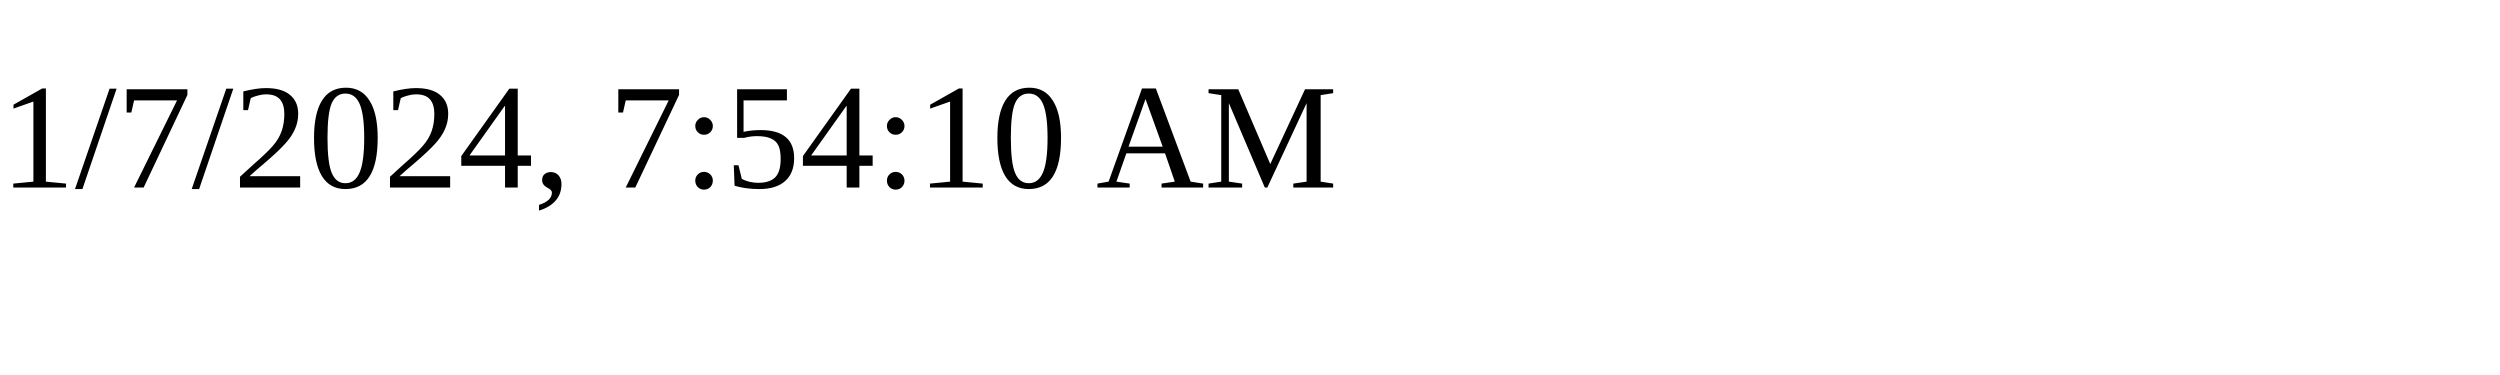
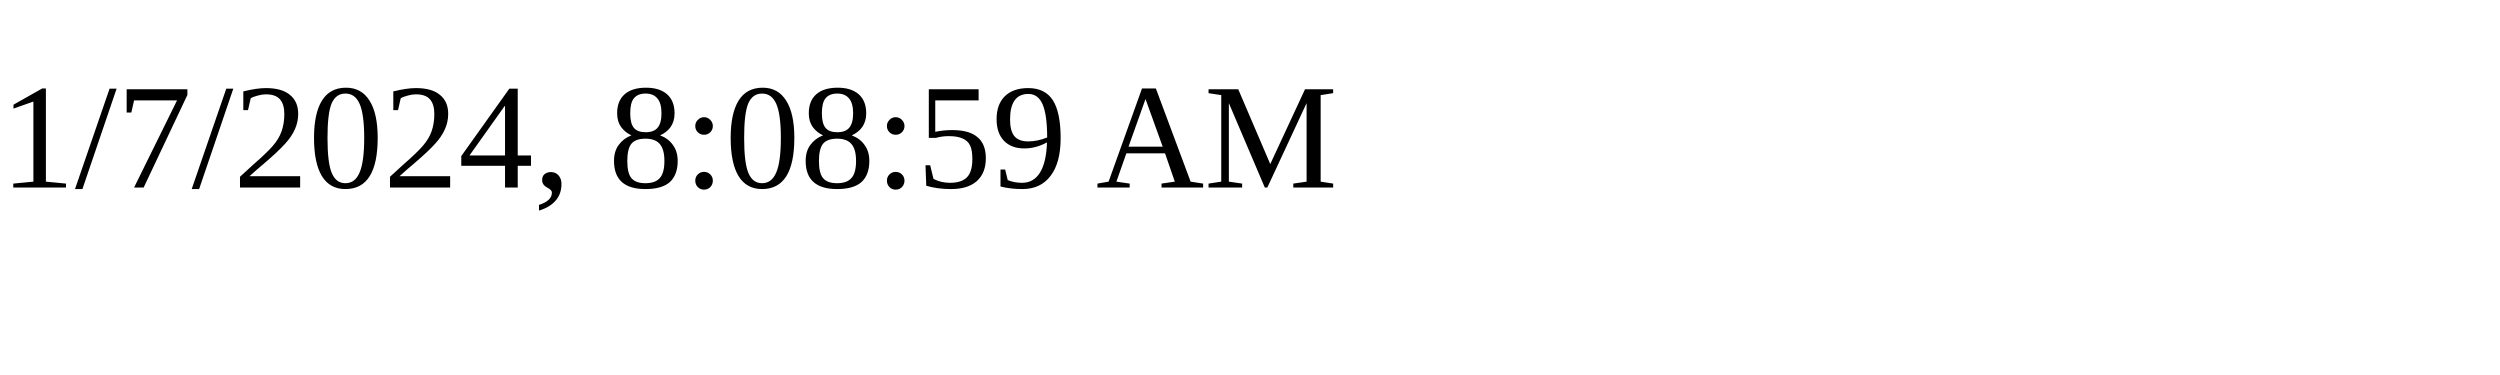
<svg xmlns="http://www.w3.org/2000/svg" height="30" width="200">
-   <text x="0" y="15">1/7/2024, 7:54:10 AM</text>
+   <text x="0" y="15">1/7/2024, 8:08:59 AM</text>
</svg>
